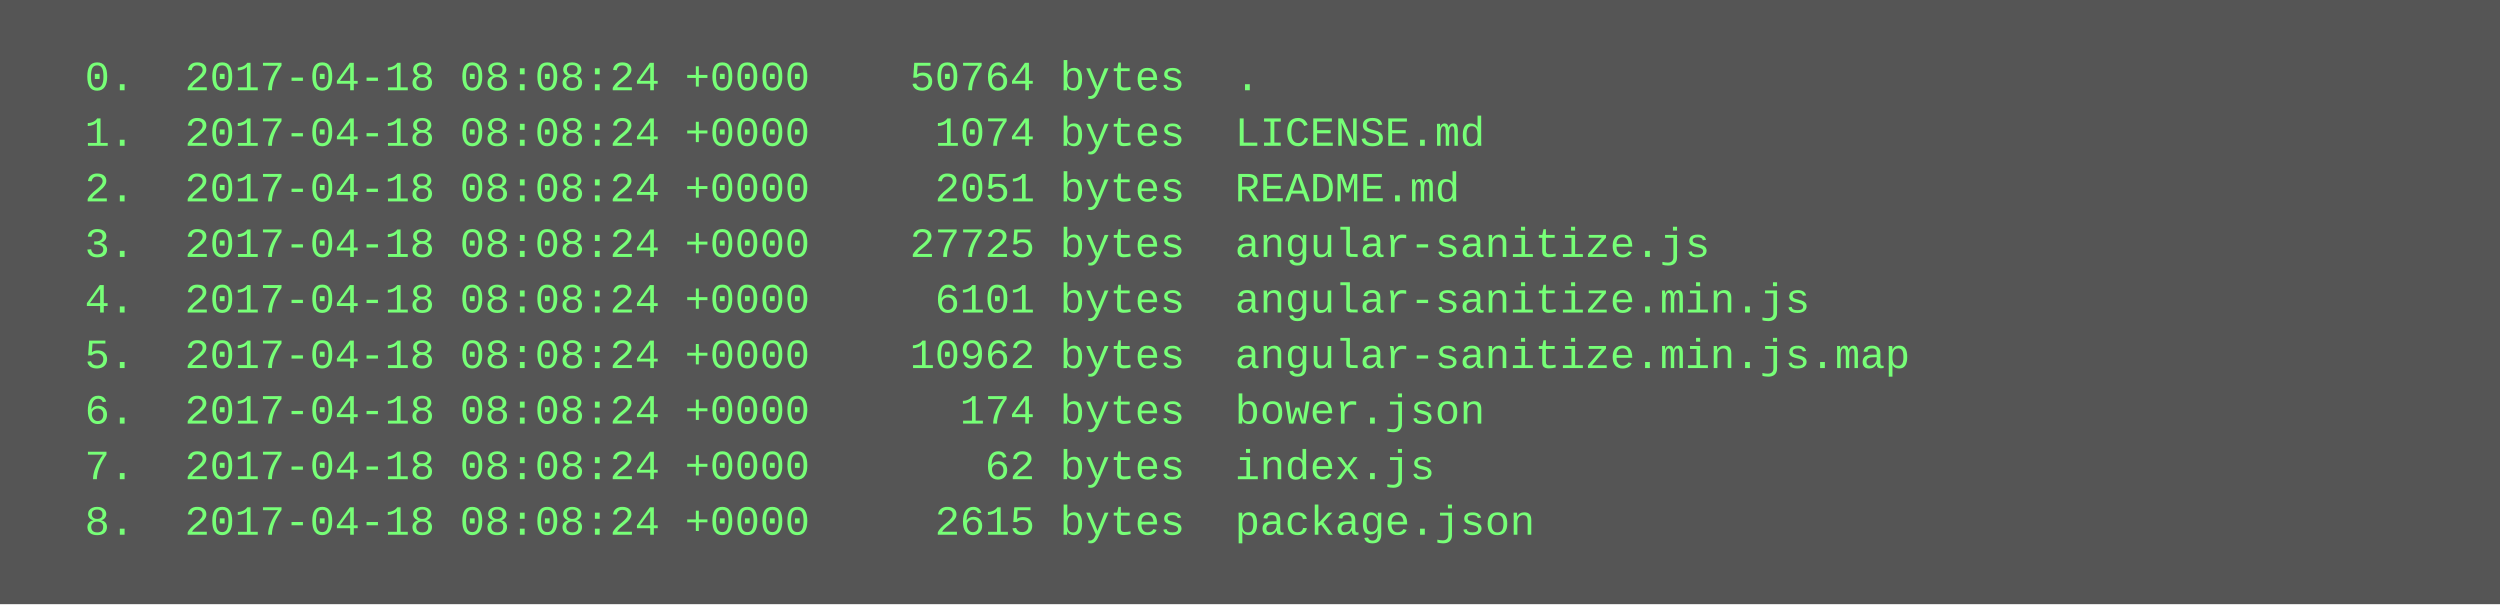
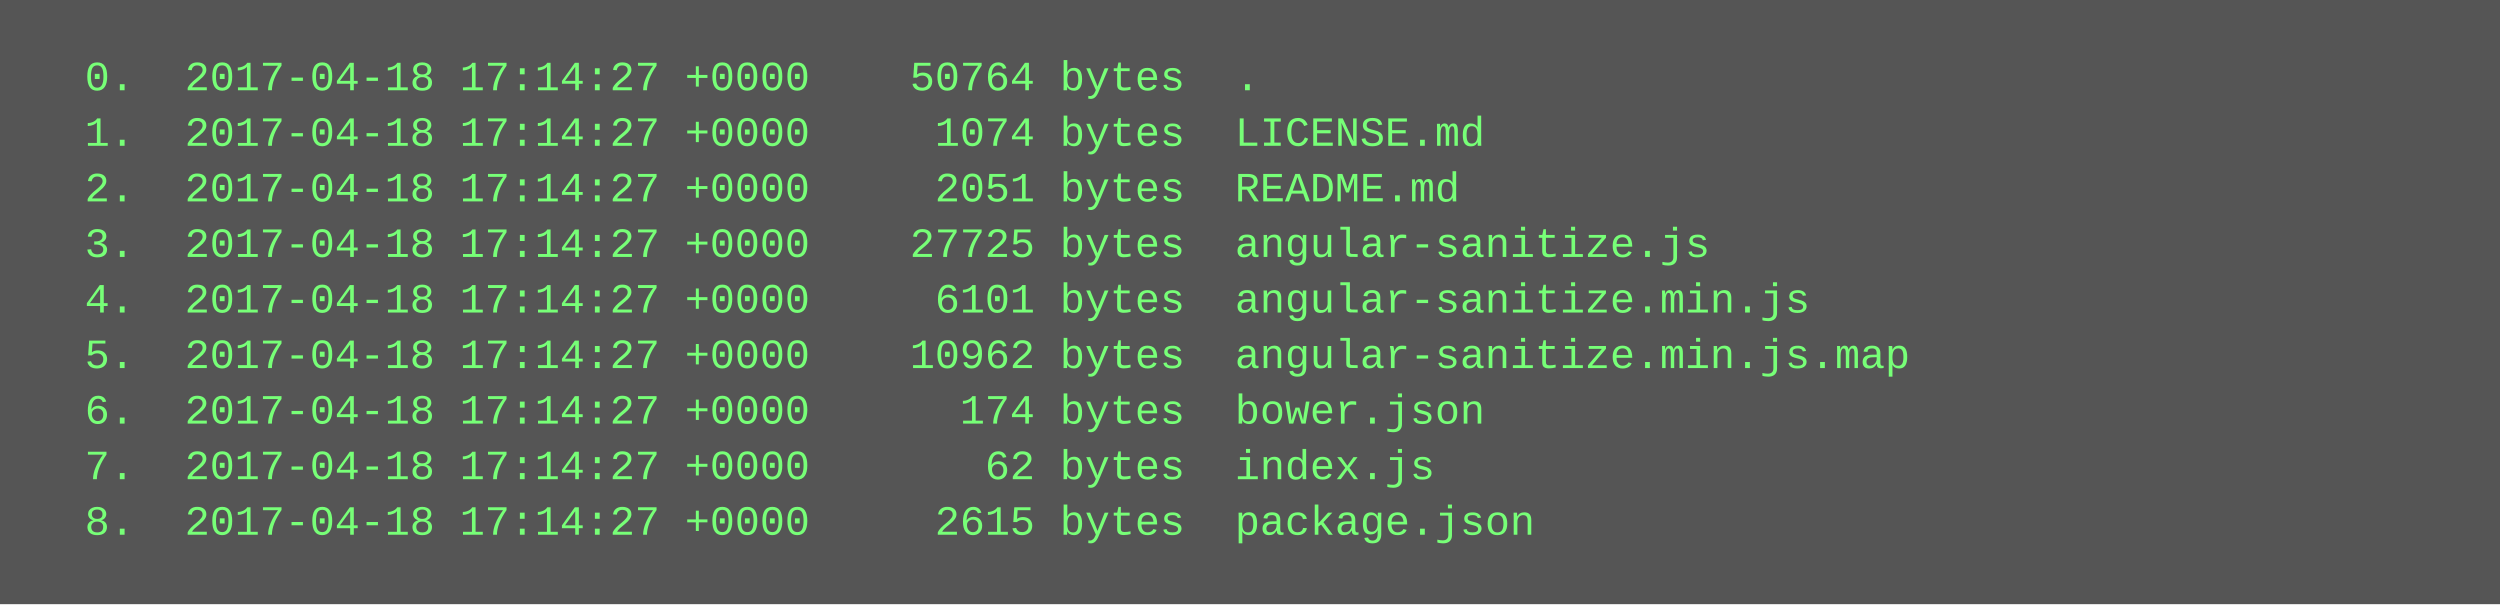
<svg xmlns="http://www.w3.org/2000/svg" height="174" width="720">
  <rect height="174" fill="#555" width="720" />
  <text fill="#7f7" font-family="Courier New" font-size="12" xml:space="preserve">
-     <tspan x="10" y="26">  0.  2017-04-18 08:08:24 +0000    50764 bytes  .</tspan>
-     <tspan x="10" y="42">  1.  2017-04-18 08:08:24 +0000     1074 bytes  LICENSE.md</tspan>
-     <tspan x="10" y="58">  2.  2017-04-18 08:08:24 +0000     2051 bytes  README.md</tspan>
-     <tspan x="10" y="74">  3.  2017-04-18 08:08:24 +0000    27725 bytes  angular-sanitize.js</tspan>
-     <tspan x="10" y="90">  4.  2017-04-18 08:08:24 +0000     6101 bytes  angular-sanitize.min.js</tspan>
-     <tspan x="10" y="106">  5.  2017-04-18 08:08:24 +0000    10962 bytes  angular-sanitize.min.js.map</tspan>
-     <tspan x="10" y="122">  6.  2017-04-18 08:08:24 +0000      174 bytes  bower.json</tspan>
-     <tspan x="10" y="138">  7.  2017-04-18 08:08:24 +0000       62 bytes  index.js</tspan>
-     <tspan x="10" y="154">  8.  2017-04-18 08:08:24 +0000     2615 bytes  package.json</tspan>
+     <tspan x="10" y="26">  0.  2017-04-18 17:14:27 +0000    50764 bytes  .</tspan>
+     <tspan x="10" y="42">  1.  2017-04-18 17:14:27 +0000     1074 bytes  LICENSE.md</tspan>
+     <tspan x="10" y="58">  2.  2017-04-18 17:14:27 +0000     2051 bytes  README.md</tspan>
+     <tspan x="10" y="74">  3.  2017-04-18 17:14:27 +0000    27725 bytes  angular-sanitize.js</tspan>
+     <tspan x="10" y="90">  4.  2017-04-18 17:14:27 +0000     6101 bytes  angular-sanitize.min.js</tspan>
+     <tspan x="10" y="106">  5.  2017-04-18 17:14:27 +0000    10962 bytes  angular-sanitize.min.js.map</tspan>
+     <tspan x="10" y="122">  6.  2017-04-18 17:14:27 +0000      174 bytes  bower.json</tspan>
+     <tspan x="10" y="138">  7.  2017-04-18 17:14:27 +0000       62 bytes  index.js</tspan>
+     <tspan x="10" y="154">  8.  2017-04-18 17:14:27 +0000     2615 bytes  package.json</tspan>
  </text>
</svg>
